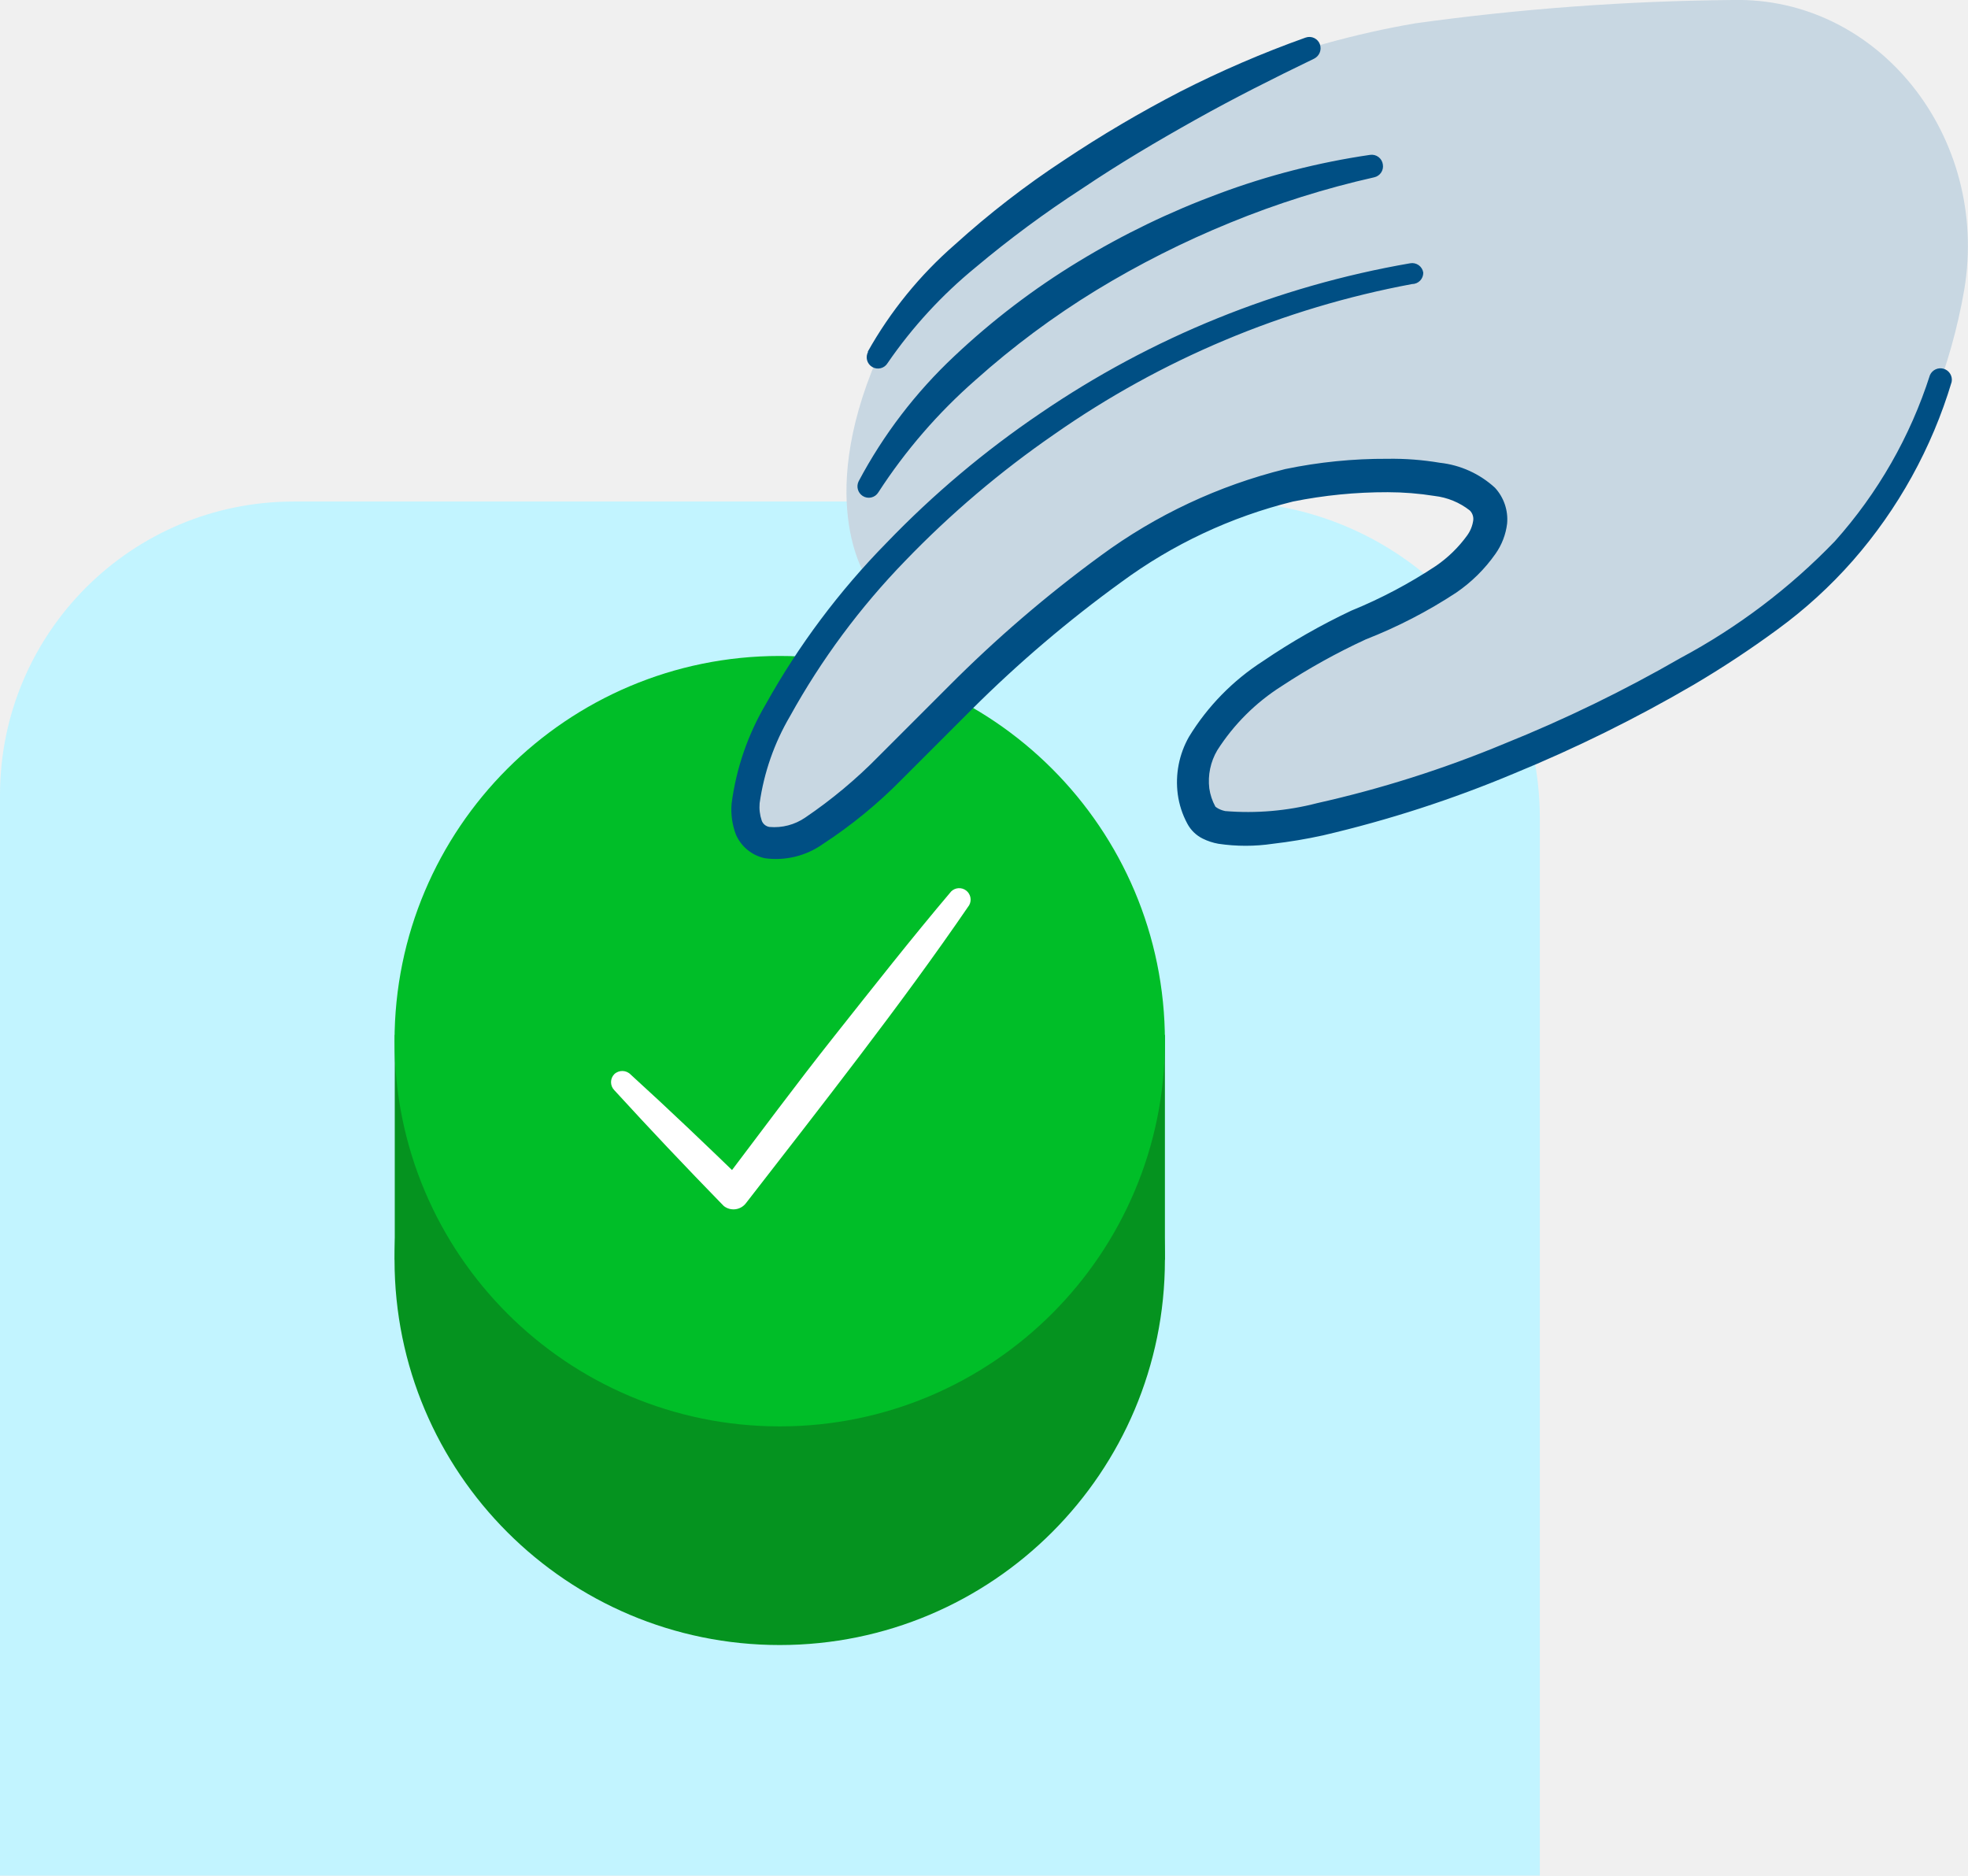
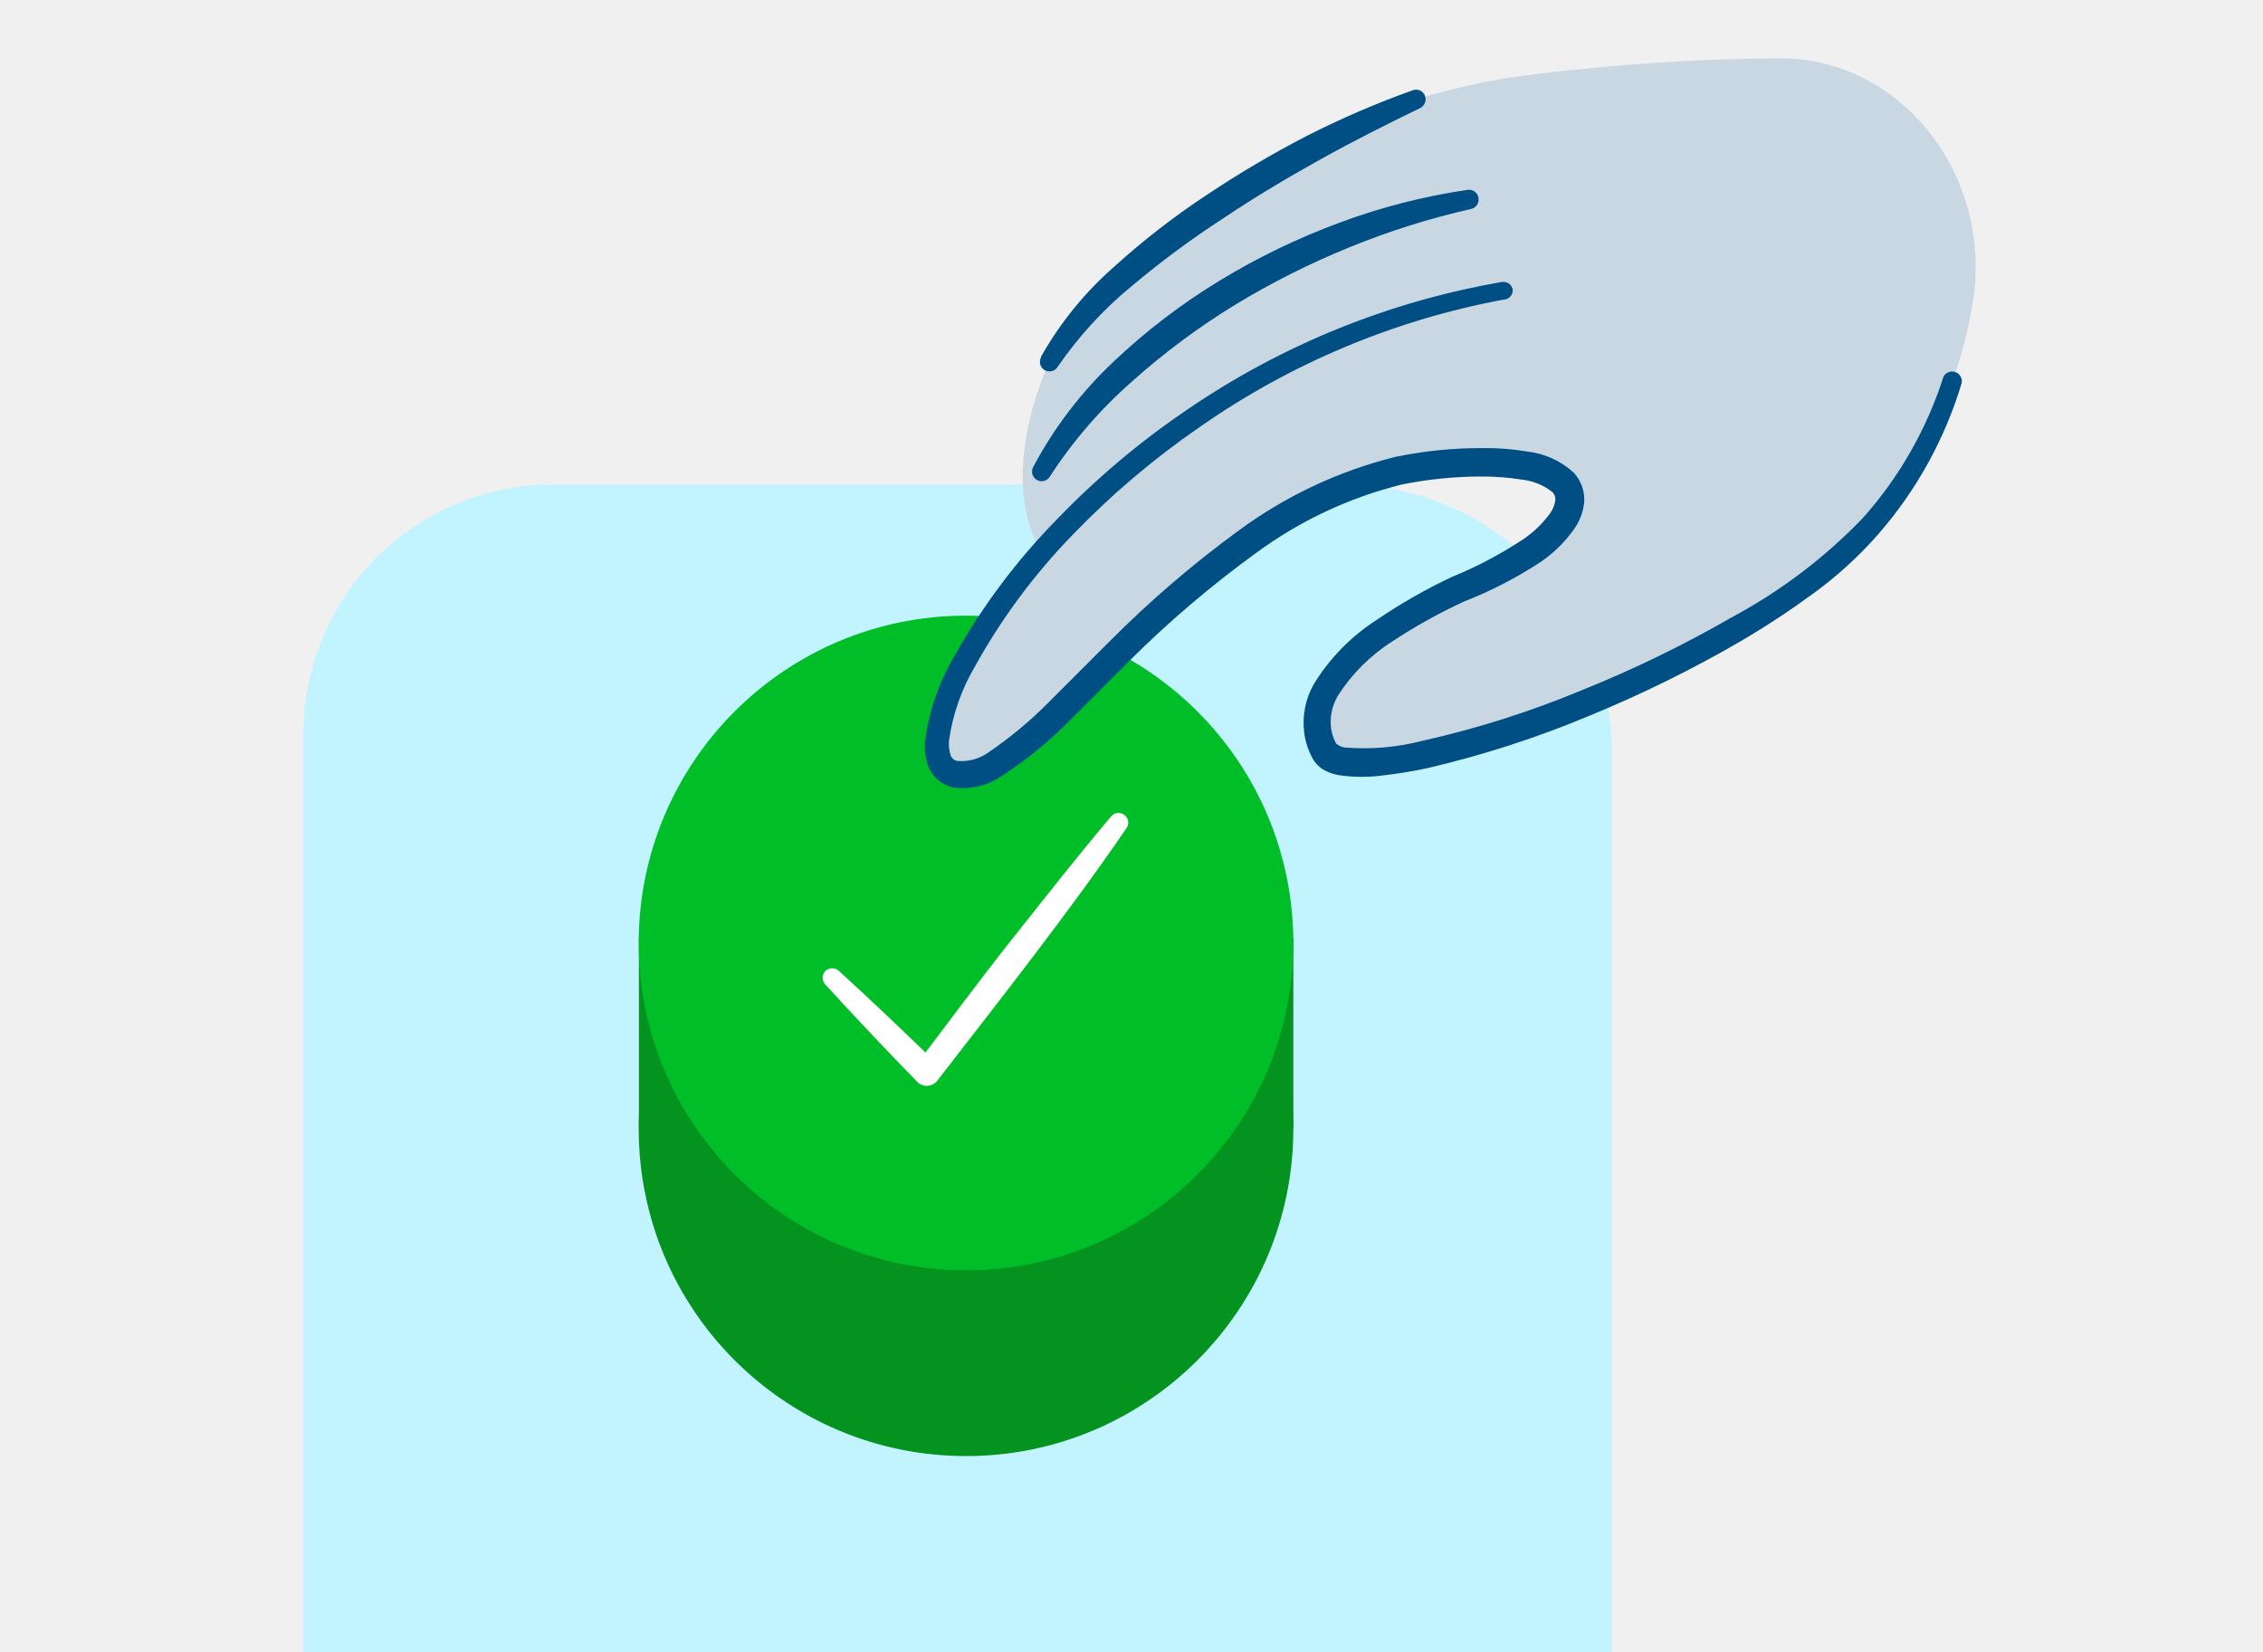
- <svg xmlns="http://www.w3.org/2000/svg" viewBox="0 0 84.25 80.29">
+ <svg xmlns="http://www.w3.org/2000/svg" viewBox="0 0 1600 1168">
  <defs>
-     <style>.cls-1{fill:#c2f4ff}.cls-2{fill:#c8d7e2}.cls-3{fill:#05931f}.cls-4{fill:#00be28}.cls-5{fill:#fff}.cls-6{fill:#004f84}</style>
+     <style>.cls-1{fill:#c2f4ff}.cls-2{fill:#c8d7e2}.cls-3{fill:#05931f}.cls-4{fill:#00be28}.cls-5{fill:#fff}.cls-6{fill:#004f84}.cls-7{fill:none}</style>
  </defs>
-   <g id="Layer_2" data-name="Layer 2">
-     <g id="Layer_1-2" data-name="Layer 1">
-       <path class="cls-1" d="M65.92 80.29H0V34a12.57 12.57 0 0 1 12.58-12.53h39.77A13.57 13.57 0 0 1 65.92 35z" />
-       <path class="cls-2" d="M65.6 16.06l-28.43 8.79s-2.34-3.19.39-9.54S50.35 2.75 60.58 1a105.6 105.6 0 0 1 13.6-1c6.24-.14 11 5.86 9.91 12.4a24.22 24.22 0 0 1-3.65 9.21" />
-       <circle class="cls-3" cx="33.38" cy="53.93" r="16.49" />
-       <path class="cls-3" d="M16.9 44.3h32.97v9.63H16.9z" />
-       <circle class="cls-4" cx="33.38" cy="44.57" r="16.49" />
-       <path class="cls-5" d="M27 46c1.66 1.51 3.28 3.06 4.89 4.62l-1 .06c1.6-2.11 3.18-4.25 4.83-6.33s3.29-4.17 5-6.19a.49.49 0 0 1 .77.59c-1.49 2.18-3.08 4.33-4.69 6.45s-3.24 4.21-4.87 6.31a.67.67 0 0 1-.94.12l-.07-.07a213.44 213.44 0 0 1-4.62-4.89.49.49 0 0 1 0-.69.5.5 0 0 1 .7.02z" />
-       <path class="cls-2" d="M60.36 11.69C39.58 15.35 28.64 34.87 32.71 36S45.05 21.61 57.1 20.48c9.3-.88 7.74 3.32 2.41 5.67-7.91 3.48-9.28 6.6-8.08 8.79s15.84-2.15 24.74-8.79A19.82 19.82 0 0 0 83 16.26" />
-       <path class="cls-6" d="M60.45 12.16a39.27 39.27 0 0 0-15.33 6.44 41.76 41.76 0 0 0-6.36 5.4 31.27 31.27 0 0 0-4.94 6.66 10.17 10.17 0 0 0-1.3 3.72 1.83 1.83 0 0 0 .09.75.42.42 0 0 0 .33.27 2.34 2.34 0 0 0 1.53-.4 20.49 20.49 0 0 0 3.14-2.62l3-3a54.65 54.65 0 0 1 6.52-5.6 22.43 22.43 0 0 1 7.89-3.7 21 21 0 0 1 4.38-.44 12.27 12.27 0 0 1 2.24.17A4.15 4.15 0 0 1 64 20.88a2 2 0 0 1 .52 1.53 2.82 2.82 0 0 1-.5 1.3 6.61 6.61 0 0 1-1.68 1.66 20.93 20.93 0 0 1-3.87 2 27.54 27.54 0 0 0-3.6 2 8.94 8.94 0 0 0-2.76 2.75 2.6 2.6 0 0 0-.34 1.63 2.32 2.32 0 0 0 .26.78s.14.13.42.19a11.81 11.81 0 0 0 3.94-.34 48.26 48.26 0 0 0 8-2.54 59.77 59.77 0 0 0 7.55-3.67 26.61 26.61 0 0 0 6.61-5 19.67 19.67 0 0 0 4.07-7.11.49.49 0 0 1 .93.29A20.57 20.57 0 0 1 79.32 24a19.94 19.94 0 0 1-3.22 2.94 42.8 42.8 0 0 1-3.59 2.37 61.69 61.69 0 0 1-7.69 3.8 51.05 51.05 0 0 1-8.18 2.65 21.42 21.42 0 0 1-2.15.36 7.92 7.92 0 0 1-2.33 0 2.49 2.49 0 0 1-.67-.22 1.5 1.5 0 0 1-.66-.64 3.67 3.67 0 0 1-.41-1.26 3.94 3.94 0 0 1 .48-2.46 10.13 10.13 0 0 1 3.17-3.24 27.88 27.88 0 0 1 3.78-2.16 20.71 20.71 0 0 0 3.63-1.92 5.49 5.49 0 0 0 1.33-1.3 1.44 1.44 0 0 0 .26-.65.51.51 0 0 0-.15-.42 3 3 0 0 0-1.51-.62 12.83 12.83 0 0 0-2-.16 20.33 20.33 0 0 0-4.06.4A20.83 20.83 0 0 0 48 24.92a53.58 53.58 0 0 0-6.38 5.43l-3 3a20.28 20.28 0 0 1-3.39 2.78 3.48 3.48 0 0 1-2.48.61 1.75 1.75 0 0 1-1.24-1 3 3 0 0 1-.19-1.34 11.23 11.23 0 0 1 1.46-4.25 32.32 32.32 0 0 1 5.18-6.92 41 41 0 0 1 6.58-5.54 40.17 40.17 0 0 1 15.83-6.42.48.48 0 0 1 .56.4.48.48 0 0 1-.48.49zM58.83 7.59a38.65 38.65 0 0 0-6.16 1.94 40.21 40.21 0 0 0-5.75 2.9 35.83 35.83 0 0 0-5.15 3.83 23.06 23.06 0 0 0-4.17 4.82.48.48 0 0 1-.67.15.49.49 0 0 1-.17-.63 20.56 20.56 0 0 1 4.09-5.35 31.8 31.8 0 0 1 5.33-4.06 34.74 34.74 0 0 1 6-2.9 31.54 31.54 0 0 1 6.47-1.66.48.48 0 0 1 .55.41.48.48 0 0 1-.37.55zM37.14 15.07a17.33 17.33 0 0 1 3.75-4.61 38.08 38.08 0 0 1 4.64-3.59 52 52 0 0 1 5-2.95 45.32 45.32 0 0 1 5.36-2.31.48.48 0 0 1 .62.3.5.5 0 0 1-.25.6c-1.72.83-3.43 1.69-5.09 2.62S47.92 7 46.33 8.07a46.09 46.09 0 0 0-4.57 3.38A19.69 19.69 0 0 0 38 15.54a.48.48 0 0 1-.83-.49z" />
-     </g>
+   <g id="jetpack-updates">
+     <path class="cls-1" d="M1139.66 1168H214.54V518.37a176.4 176.4 0 0 1 176.55-175.85h558.13c105 0 190.13 84.92 190.44 189.88z" />
+     <path class="cls-2" d="M1135.17 266.6L736.18 390s-32.84-44.76 5.48-133.88S921.15 79.8 1064.72 55.24a1482.78 1482.78 0 0 1 190.86-14c87.58-2 154.38 82.24 139.08 174a340.06 340.06 0 0 1-51.22 129.25" />
+     <circle class="cls-3" cx="683" cy="798.06" r="231.42" />
+     <path class="cls-3" d="M451.71 662.92h462.71v135.14H451.71z" />
+     <circle class="cls-4" cx="683" cy="666.7" r="231.42" />
+     <path class="cls-5" d="M593.46 686.77c23.29 21.19 46 43 68.62 64.84l-14 .84c22.46-29.61 44.63-59.64 67.79-88.83S762 605.1 786 576.75a6.87 6.87 0 0 1 10.8 8.28c-20.91 30.59-43.22 60.76-65.82 90.52s-45.47 59.08-68.34 88.55a9.41 9.41 0 0 1-13.19 1.69l-1-1q-33-33.79-64.84-68.62a6.9 6.9 0 0 1 0-9.69 7 7 0 0 1 9.85.29z" />
+     <path class="cls-2" d="M1061.63 205.27c-291.62 51.36-445.16 325.3-388 341.16s173.18-201.95 342.29-217.8c130.52-12.35 108.63 46.59 33.82 79.57C938.7 457 919.47 500.82 936.31 531.56s222.3-30.18 347.2-123.36a278.12 278.12 0 0 0 95.85-138.8" />
+     <path class="cls-6" d="M1062.9 211.86a551.22 551.22 0 0 0-215.15 90.38A586.46 586.46 0 0 0 758.5 378a438.64 438.64 0 0 0-69.33 93.46 142.68 142.68 0 0 0-18.24 52.21 25.54 25.54 0 0 0 1.26 10.52 5.88 5.88 0 0 0 4.63 3.79 32.8 32.8 0 0 0 21.47-5.61 287.64 287.64 0 0 0 44.07-36.77l42.1-42.1A766.91 766.91 0 0 1 876 374.94 314.76 314.76 0 0 1 986.69 323a295.2 295.2 0 0 1 61.47-6.17 172.5 172.5 0 0 1 31.44 2.38 58.26 58.26 0 0 1 33.12 15 28.06 28.06 0 0 1 7.29 21.47 39.5 39.5 0 0 1-7 18.25 93 93 0 0 1-23.58 23.29 293.7 293.7 0 0 1-54.31 28.07 385 385 0 0 0-50.52 28.07A125.47 125.47 0 0 0 945.85 492a36.53 36.53 0 0 0-4.77 22.88 32.64 32.64 0 0 0 3.65 10.94 13.13 13.13 0 0 0 5.89 2.67 165.66 165.66 0 0 0 55.3-4.77 677.41 677.41 0 0 0 112.27-35.65 838.66 838.66 0 0 0 106-51.5 373.42 373.42 0 0 0 92.76-70.17 276 276 0 0 0 57.05-99.81 6.88 6.88 0 0 1 13 4.07A288.81 288.81 0 0 1 1327.72 378a280.29 280.29 0 0 1-45.19 41.26 603.68 603.68 0 0 1-50.38 33.26 869.26 869.26 0 0 1-107.92 53.33 717.52 717.52 0 0 1-114.8 37.19 302 302 0 0 1-30.18 5 111.3 111.3 0 0 1-32.7 0 35 35 0 0 1-9.4-3.09 21 21 0 0 1-9.26-9 51.24 51.24 0 0 1-5.75-17.68 55.28 55.28 0 0 1 6.73-34.53 142.27 142.27 0 0 1 44.49-45.47 390.2 390.2 0 0 1 53.05-30.31 290.52 290.52 0 0 0 50.94-26.95 76.84 76.84 0 0 0 18.65-18.14 20.37 20.37 0 0 0 3.65-9.12 7.17 7.17 0 0 0-2.11-5.9 42.16 42.16 0 0 0-21.19-8.7 179.49 179.49 0 0 0-28.07-2.24 284.71 284.71 0 0 0-57 5.61 292.47 292.47 0 0 0-103.15 48.42 751.11 751.11 0 0 0-89.53 76.2l-42.11 42.1a284.51 284.51 0 0 1-47.57 39 48.86 48.86 0 0 1-34.81 8.56 24.59 24.59 0 0 1-17.4-14 42 42 0 0 1-2.66-18.8 157.58 157.58 0 0 1 20.49-59.65 453.42 453.42 0 0 1 72.69-97.11 575.4 575.4 0 0 1 92.35-77.75 563.78 563.78 0 0 1 222.15-90.1 6.74 6.74 0 0 1 7.83 5.43v.19a6.73 6.73 0 0 1-6.59 6.87zm-22.74-64.13A542 542 0 0 0 953.71 175 564.57 564.57 0 0 0 873 215.65a503 503 0 0 0-72.28 53.75 323.65 323.65 0 0 0-58.52 67.65 6.73 6.73 0 0 1-9.27 2.18.57.57 0 0 1-.13-.08 6.87 6.87 0 0 1-2.39-8.84 288.6 288.6 0 0 1 57.4-75.08 446.3 446.3 0 0 1 74.8-57 488 488 0 0 1 84.21-40.7 442.33 442.33 0 0 1 90.8-23.3 6.73 6.73 0 0 1 7.69 5.62.59.59 0 0 1 0 .14 6.73 6.73 0 0 1-5.15 7.74zm-304.4 105A243.4 243.4 0 0 1 788.39 188a535.41 535.41 0 0 1 65.12-50.38 730.69 730.69 0 0 1 70.17-41.4A636.64 636.64 0 0 1 998.9 63.8a6.74 6.74 0 0 1 8.64 4l.06.18a7 7 0 0 1-3.51 8.42C980 88.08 956 100.15 932.66 113.2s-45.61 26.25-67.92 41.26a645.83 645.83 0 0 0-64.14 47.44 276.45 276.45 0 0 0-52.77 57.4 6.76 6.76 0 0 1-11.65-6.88z" />
+   </g>
+   <g id="clear_rectangle" data-name="clear rectangle">
+     <path id="Layer_4" data-name="Layer 4" class="cls-7" d="M0 0h1600v1168H0z" />
  </g>
</svg>
